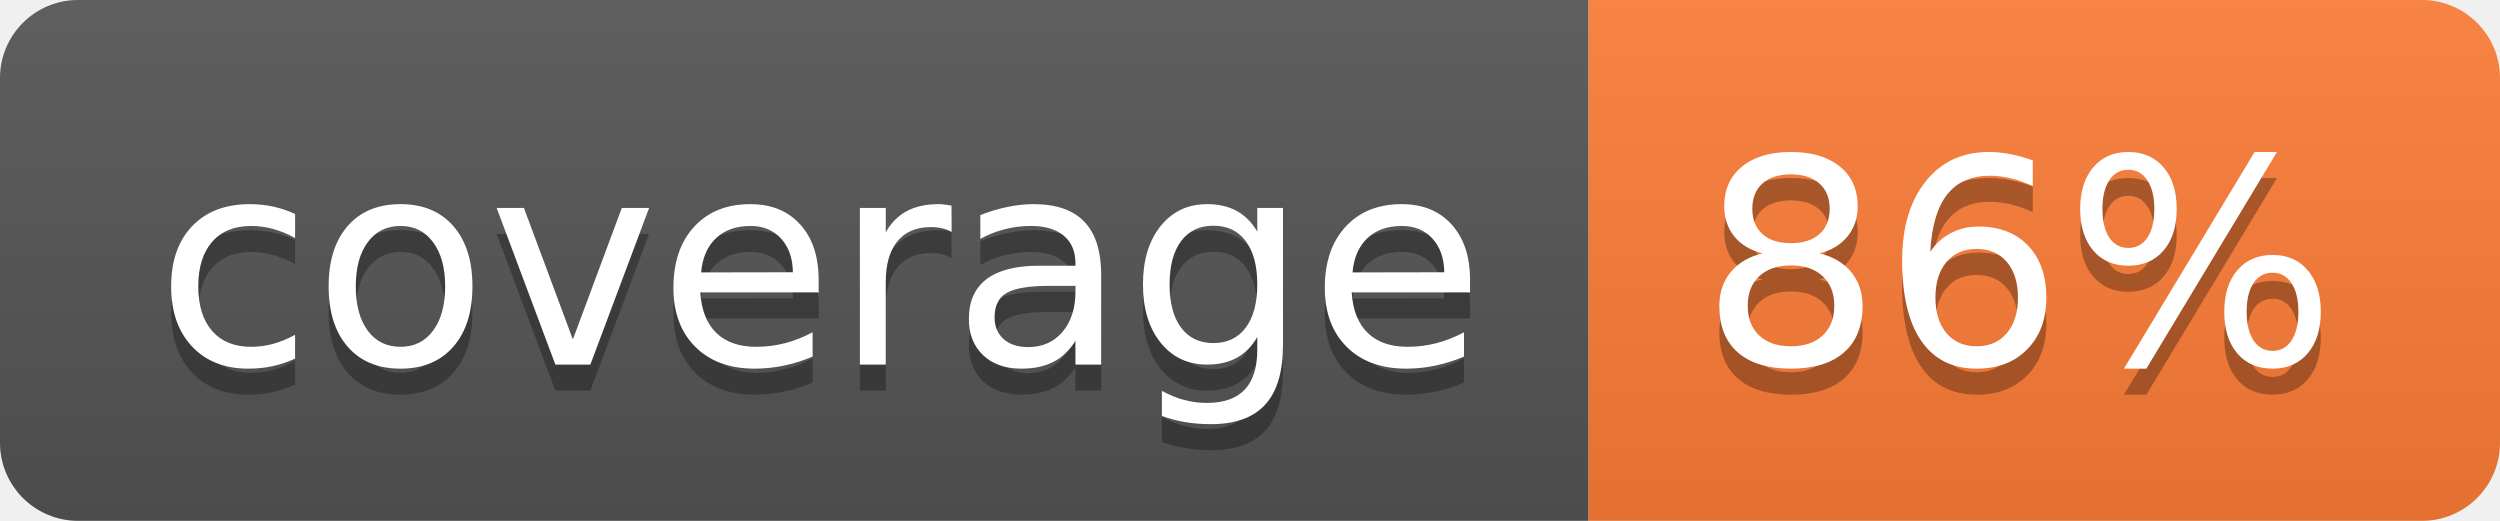
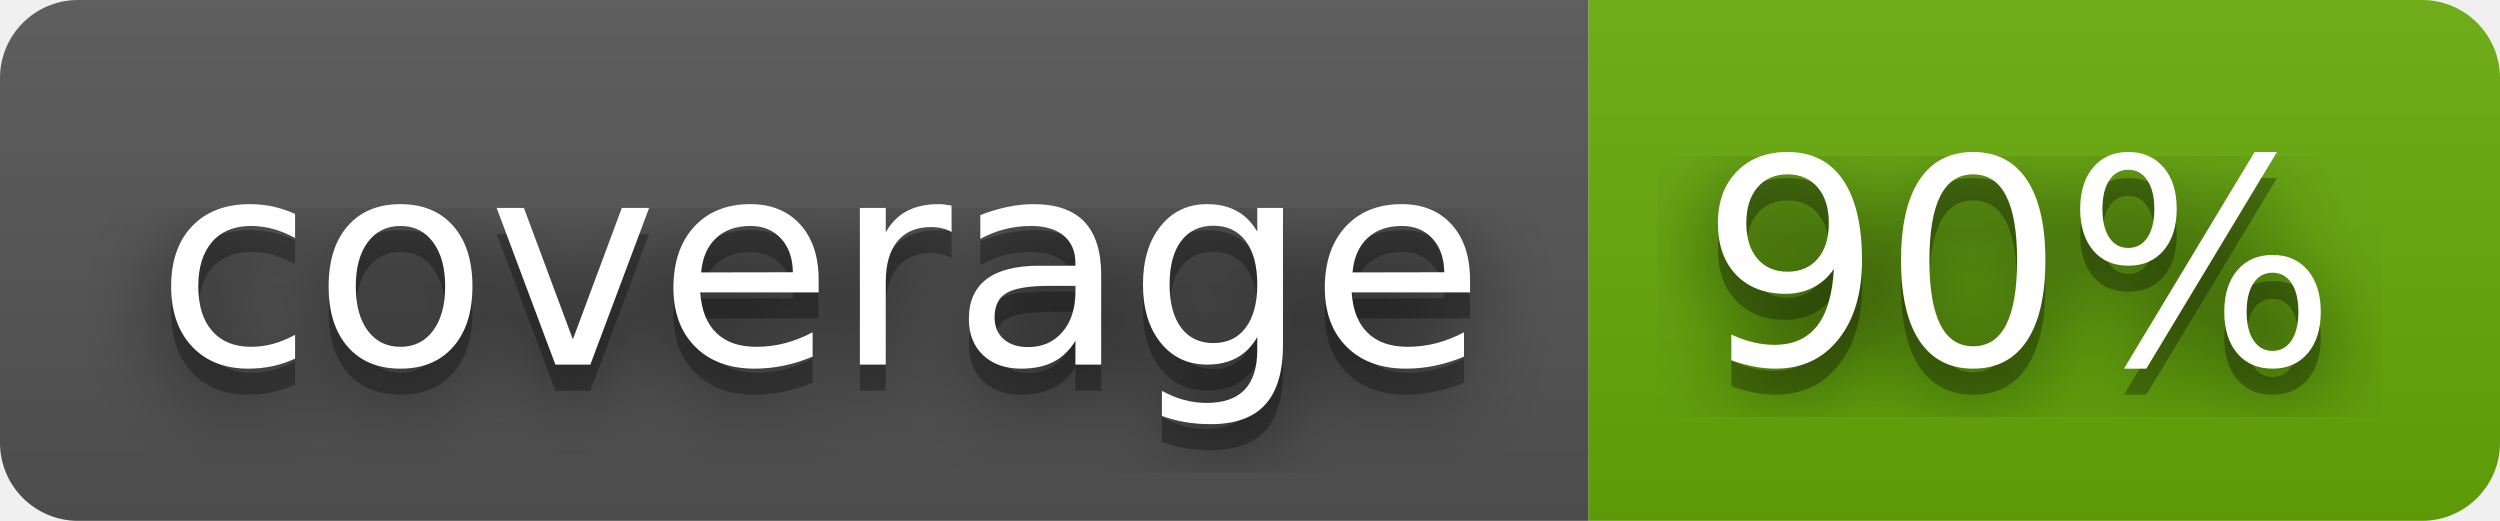
- <svg xmlns="http://www.w3.org/2000/svg" width="96" height="20" role="img" aria-label="coverage: 86%">
+ <svg xmlns="http://www.w3.org/2000/svg" width="96" height="20" role="img" aria-label="coverage: 90%">
+   <filter id="blur">
+     <feGaussianBlur in="SourceGraphic" stdDeviation="16" />
+   </filter>
  <linearGradient id="s" x2="0" y2="100%">
    <stop offset="0" stop-color="#bbb" stop-opacity=".1" />
    <stop offset="1" stop-opacity=".1" />
  </linearGradient>
  <clipPath id="r">
    <rect width="96" height="20" rx="3" fill="#fff" />
  </clipPath>
  <g clip-path="url(#r)">
    <rect width="61" height="20" fill="#555" />
-     <rect x="61" width="35" height="20" fill="#fe7d37" />
+     <rect x="61" width="35" height="20" fill="#67ac09" />
    <rect width="96" height="20" fill="url(#s)" />
  </g>
  <g fill="#fff" text-anchor="middle" font-family="Verdana,Geneva,DejaVu Sans,sans-serif" text-rendering="geometricPrecision" font-size="110">
+     <text aria-hidden="true" x="315" y="150" fill="#010101" fill-opacity=".80" filter="url(#blur)" transform="scale(.1)" textLength="510">coverage</text>
    <text aria-hidden="true" x="315" y="150" fill="#010101" fill-opacity=".3" transform="scale(.1)" textLength="510">coverage</text>
    <text x="315" y="140" transform="scale(.1)" fill="#fff" textLength="510">coverage</text>
-     <text aria-hidden="true" x="775" y="150" fill="#010101" fill-opacity=".3" transform="scale(.1)" textLength="250">86%</text>
-     <text x="775" y="140" transform="scale(.1)" fill="#fff" textLength="250">86%</text>
+     <text aria-hidden="true" x="775" y="150" fill="#010101" fill-opacity=".80" filter="url(#blur)" transform="scale(.1)" textLength="250">90%</text>
+     <text aria-hidden="true" x="775" y="150" fill="#010101" fill-opacity=".3" transform="scale(.1)" textLength="250">90%</text>
+     <text x="775" y="140" transform="scale(.1)" fill="#fff" textLength="250">90%</text>
  </g>
</svg>
